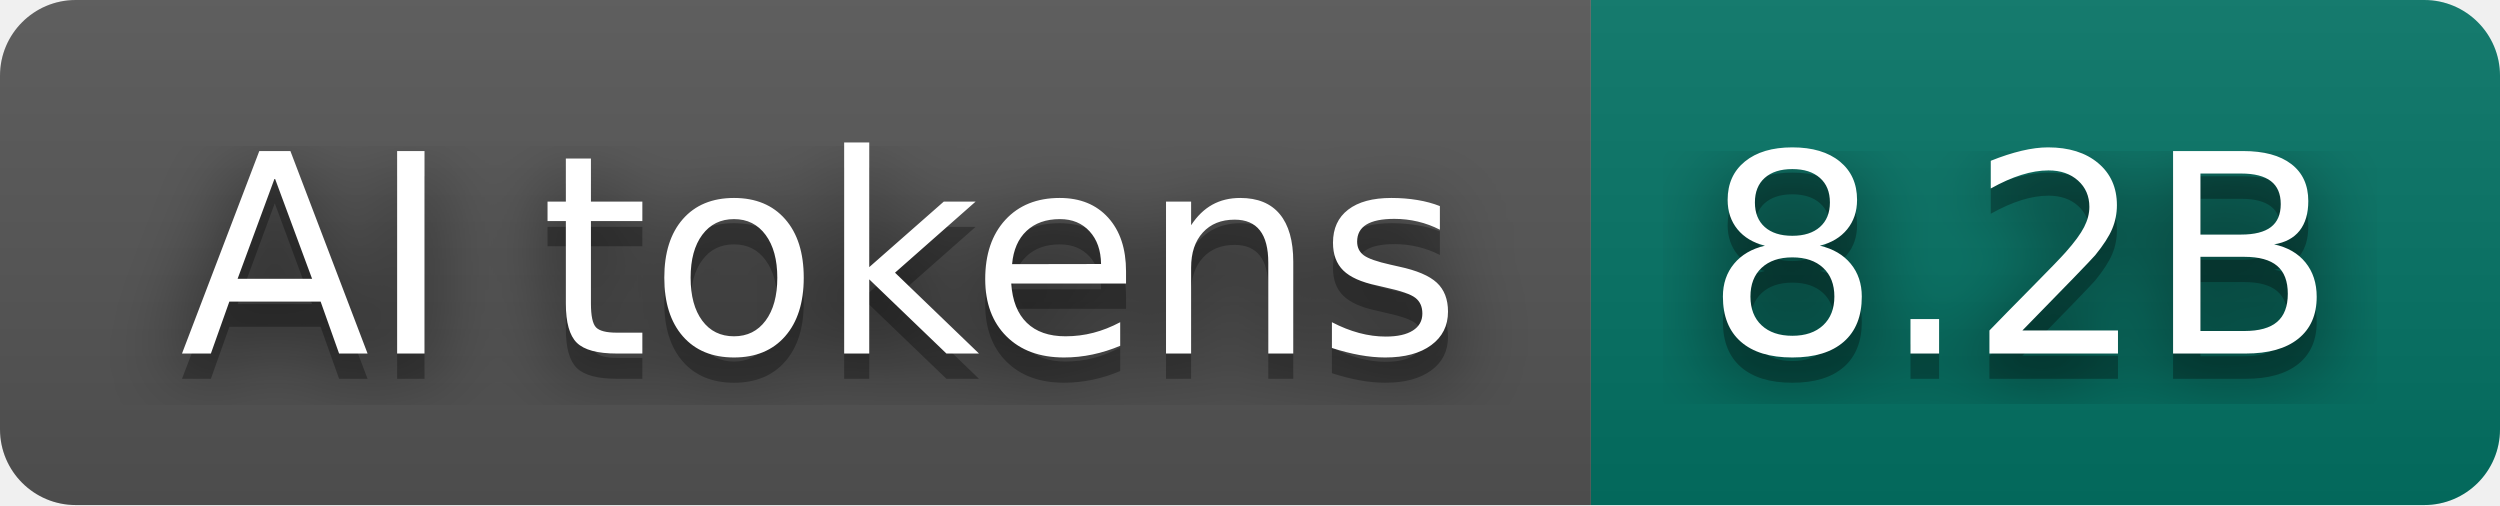
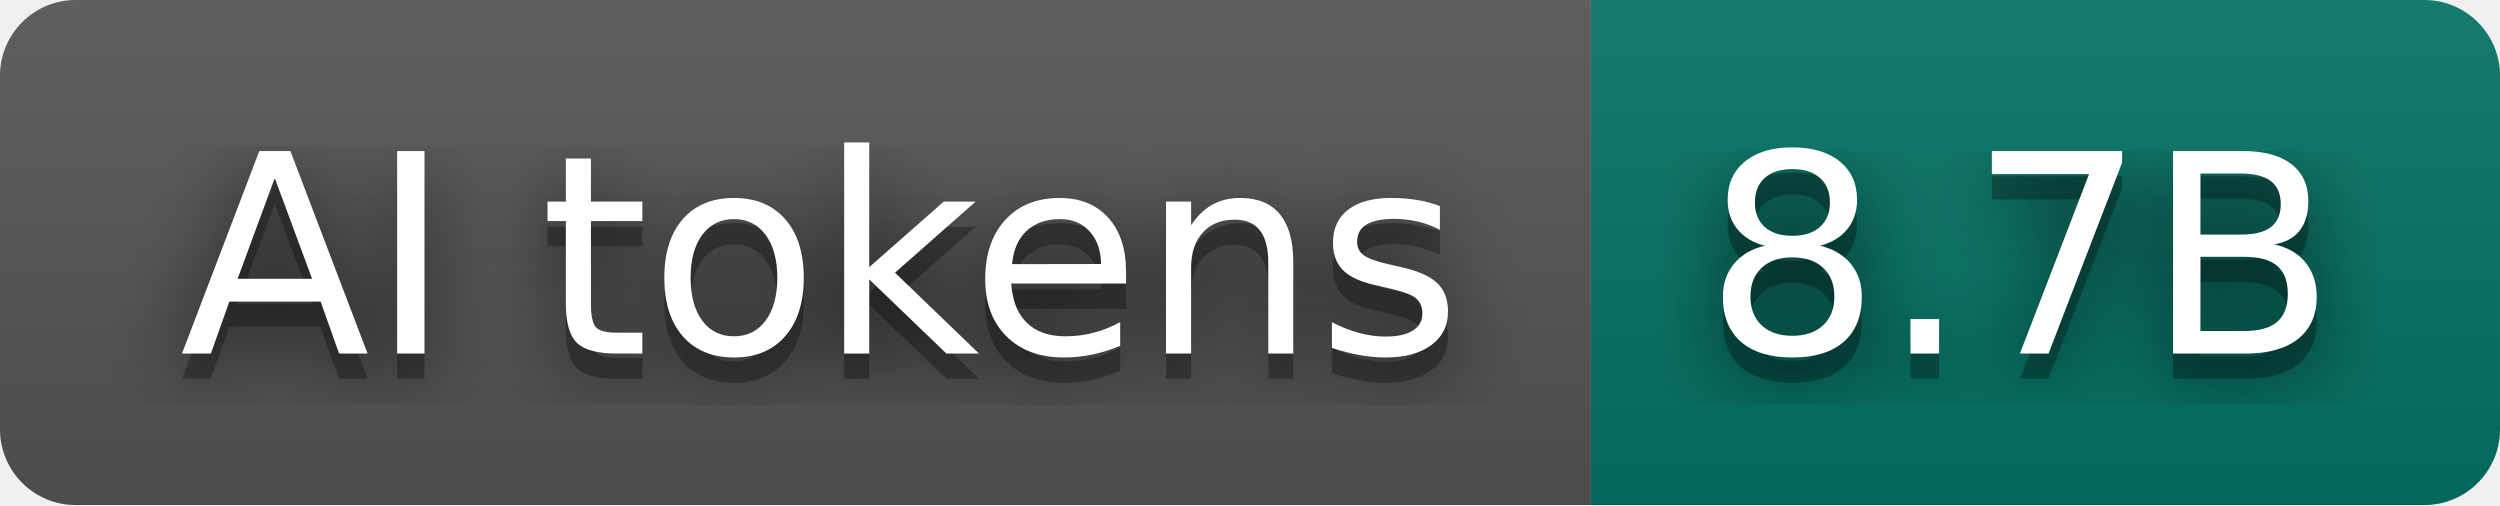
- <svg xmlns="http://www.w3.org/2000/svg" width="99" height="20" role="img" aria-label="AI tokens: 8.2B">
+ <svg xmlns="http://www.w3.org/2000/svg" width="99" height="20" role="img" aria-label="AI tokens: 8.7B">
  <filter id="blur">
    <feGaussianBlur stdDeviation="16" />
  </filter>
  <linearGradient id="s" x2="0" y2="100%">
    <stop offset="0" stop-color="#bbb" stop-opacity=".1" />
    <stop offset="1" stop-opacity=".1" />
  </linearGradient>
  <clipPath id="r">
    <rect width="99" height="20" rx="3" />
  </clipPath>
  <g clip-path="url(#r)">
    <rect width="63" height="20" fill="#555555" />
    <rect x="63" width="36" height="20" fill="#037465" />
    <rect width="99" height="20" fill="url(#s)" />
  </g>
  <g fill="#fff" text-anchor="middle" font-family="Verdana,Geneva,DejaVu Sans,sans-serif" text-rendering="geometricPrecision" font-size="110">
    <g transform="scale(.1)">
      <g aria-hidden="true" fill="#010101">
        <text x="325" y="150" fill-opacity=".8" filter="url(#blur)" textLength="530">AI tokens</text>
        <text x="325" y="150" fill-opacity=".3" textLength="530">AI tokens</text>
      </g>
      <text x="325" y="140" textLength="530">AI tokens</text>
    </g>
    <g transform="scale(.1)">
      <g aria-hidden="true" fill="#010101">
-         <text x="800" y="150" fill-opacity=".8" filter="url(#blur)" textLength="260">8.2B</text>
-         <text x="800" y="150" fill-opacity=".3" textLength="260">8.2B</text>
+         <text x="800" y="150" fill-opacity=".8" filter="url(#blur)" textLength="260">8.7B</text>
+         <text x="800" y="150" fill-opacity=".3" textLength="260">8.7B</text>
      </g>
-       <text x="800" y="140" textLength="260">8.2B</text>
+       <text x="800" y="140" textLength="260">8.7B</text>
    </g>
  </g>
</svg>
